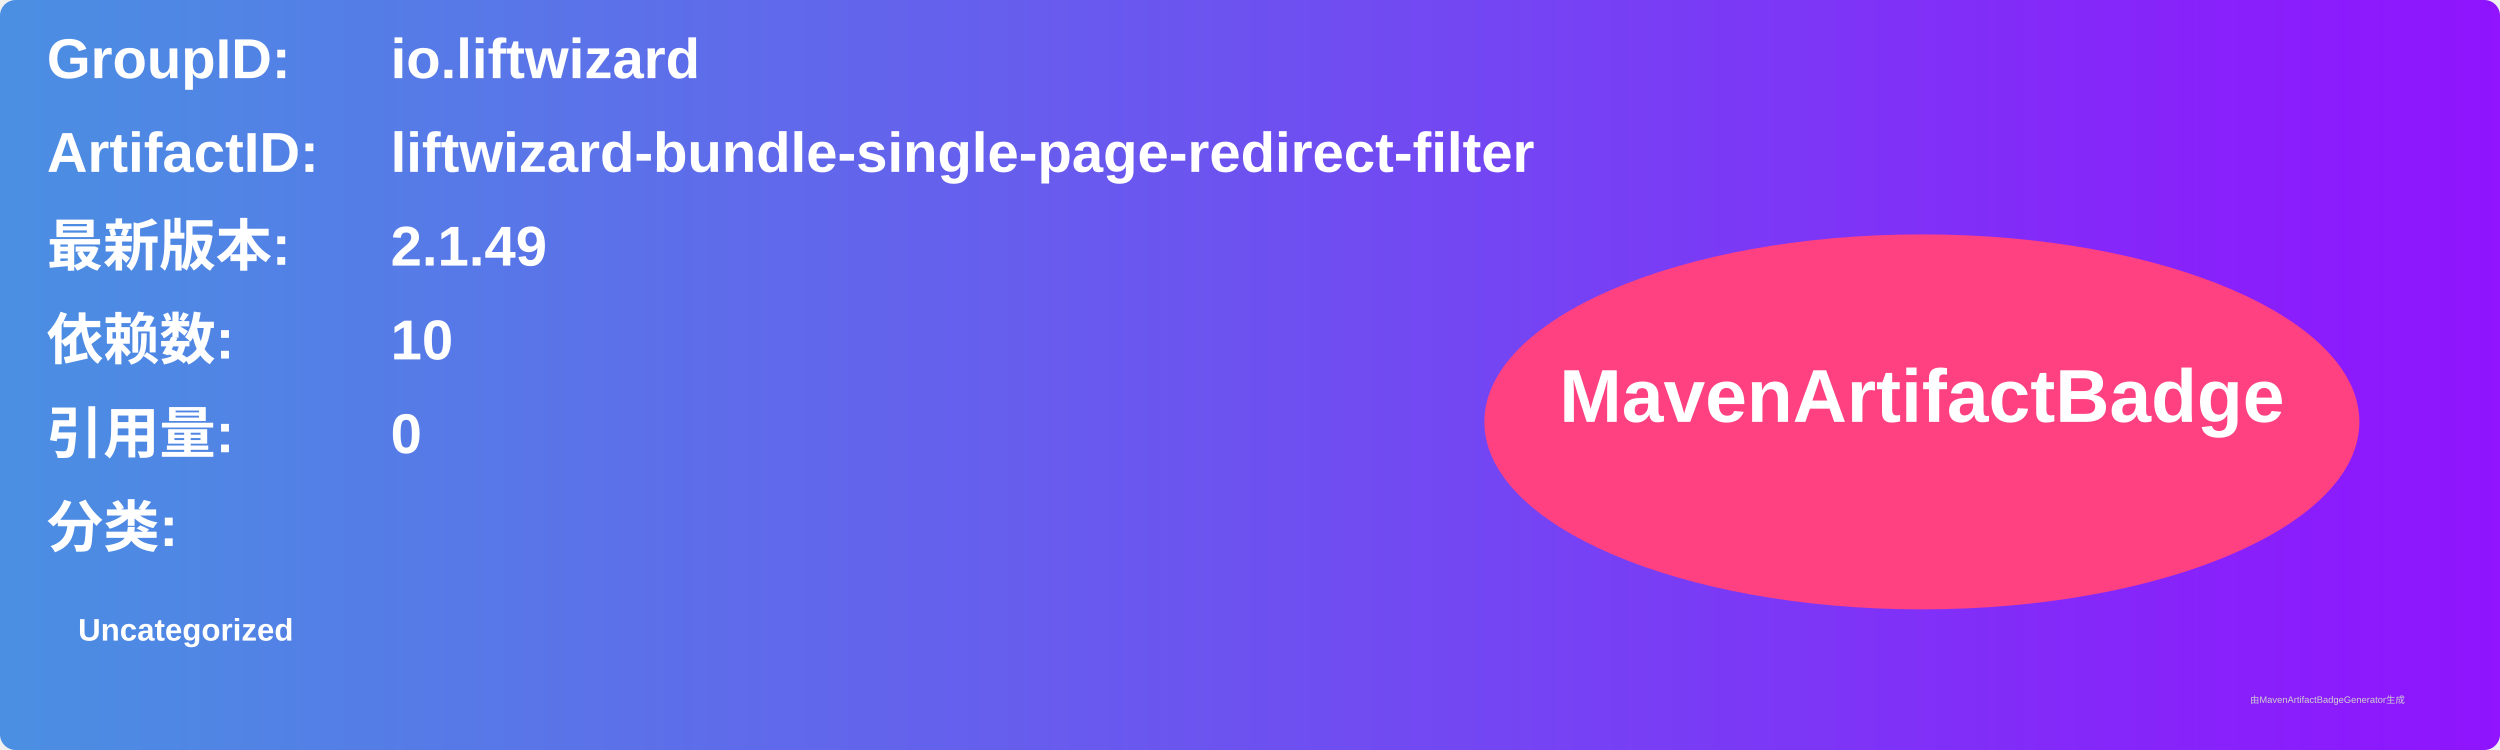
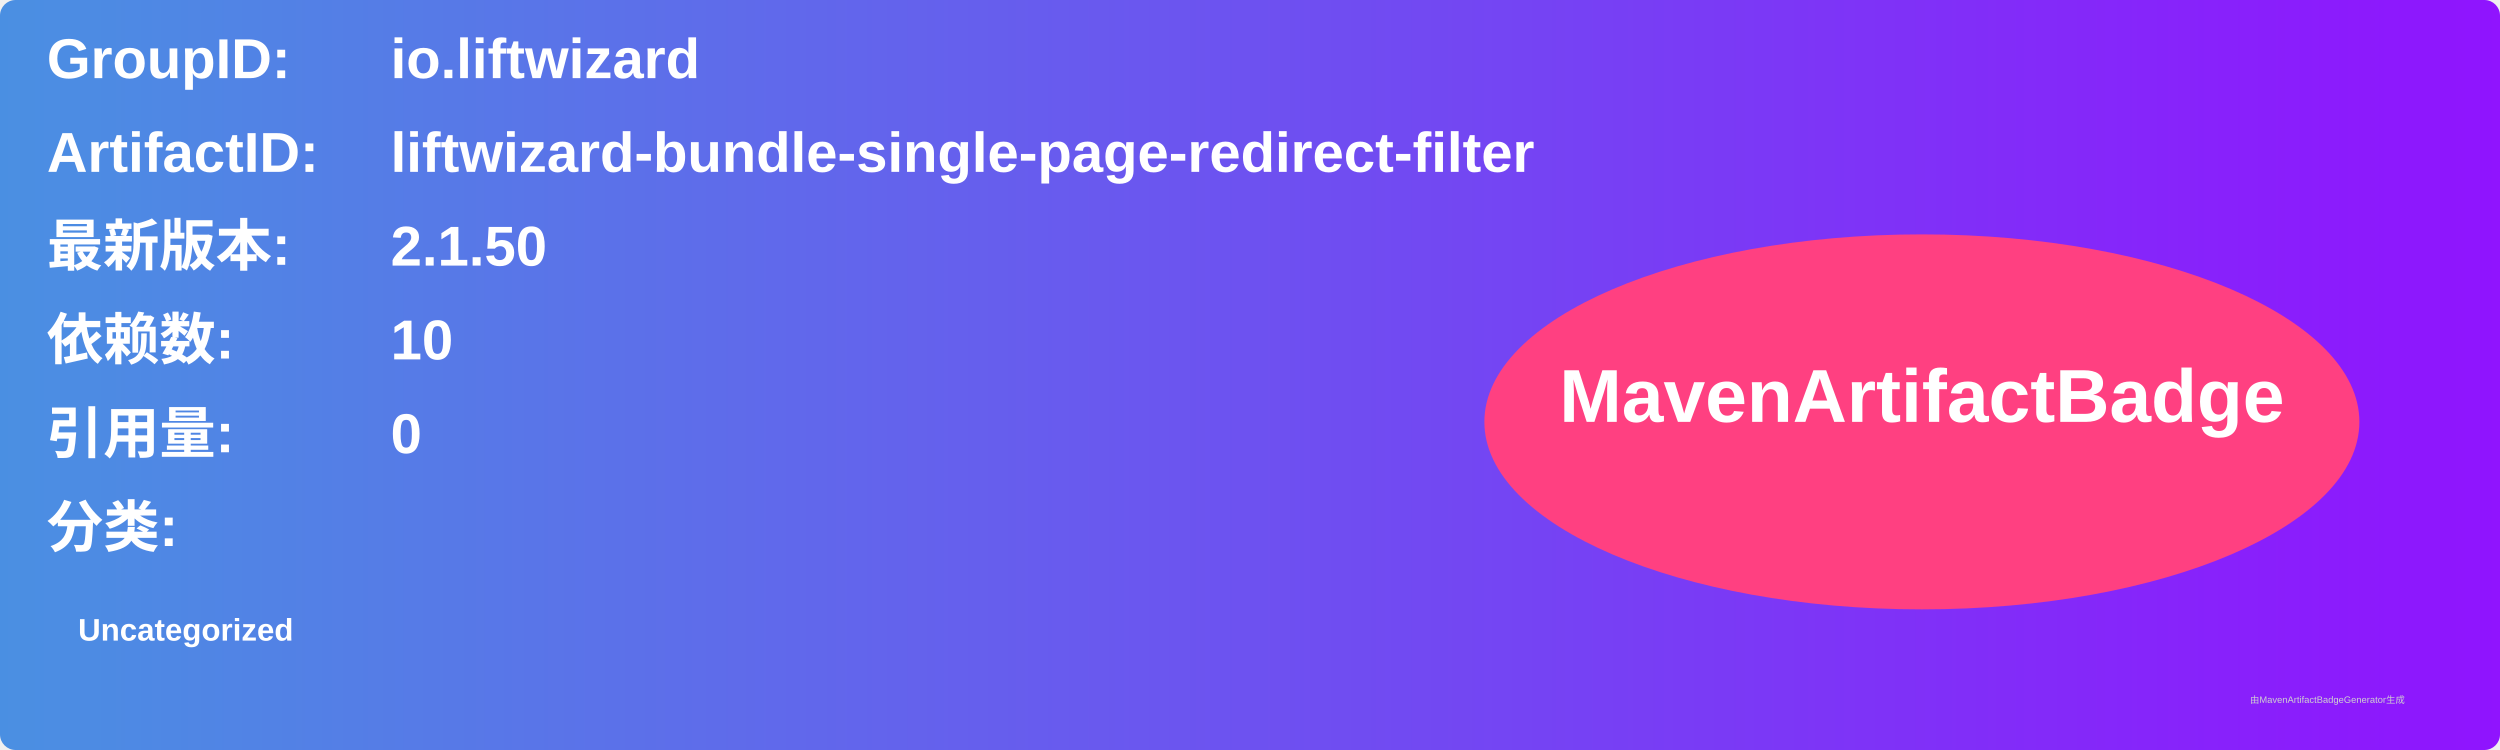
<svg xmlns="http://www.w3.org/2000/svg" width="800" height="240" viewBox="0 0 800 240">
  <linearGradient id="grad" x1="0%" y1="0%" x2="100%" y2="0%">
    <stop offset="0%" stop-color="#4a90e2" />
    <stop offset="100%" stop-color="#9013fe" />
  </linearGradient>
  <rect width="100%" height="100%" rx="5" ry="5" fill="url(#grad)" />
  <g transform="translate(15, 15)">
    <text x="0" y="10" font-family="Arial" font-size="18" fill="white" font-weight="bold" width="260">GroupID:</text>
    <text x="110" y="10" font-family="Arial" font-size="18" fill="white" font-weight="bold" width="460">io.liftwizard</text>
    <text x="0" y="40" font-family="Arial" font-size="18" fill="white" font-weight="bold" width="260">ArtifactID:</text>
    <text x="110" y="40" font-family="Arial" font-size="18" fill="white" font-weight="bold" width="460">liftwizard-bundle-single-page-redirect-filter</text>
    <text x="0" y="70" font-family="Arial" font-size="18" fill="white" font-weight="bold">最新版本:</text>
    <text x="110" y="70" font-family="Arial" font-size="18" fill="white" font-weight="bold">
-       <tspan font-weight="bold">2.1.49</tspan>
+       <tspan font-weight="bold">2.1.50</tspan>
    </text>
    <text x="0" y="100" font-family="Arial" font-size="18" fill="white" font-weight="bold">依赖数: </text>
    <text x="110" y="100" font-family="Arial" font-size="18" fill="white">
      <tspan font-weight="bold">10</tspan>
    </text>
    <text x="0" y="130" font-family="Arial" font-size="18" fill="white" font-weight="bold">引用量: </text>
    <text x="110" y="130" font-family="Arial" font-size="18" fill="white">
      <tspan font-weight="bold">0</tspan>
    </text>
    <text x="0" y="160" font-family="Arial" font-size="18" fill="white" font-weight="bold">分类:</text>
    <text x="10" y="190" font-family="Arial" font-size="10" fill="white">
      <tspan font-weight="bold">Uncategorized</tspan>
    </text>
    <ellipse cx="600" cy="120" rx="140" ry="60" fill="#ff4081" />
    <text x="600" y="120" text-anchor="middle" font-family="Arial" font-size="24" fill="white" font-weight="bold">MavenArtifactBadge</text>
  </g>
  <text x="720" y="225" font-family="Arial" font-size="3" fill="#d0d0d0">由MavenArtifactBadgeGenerator生成</text>
</svg>
